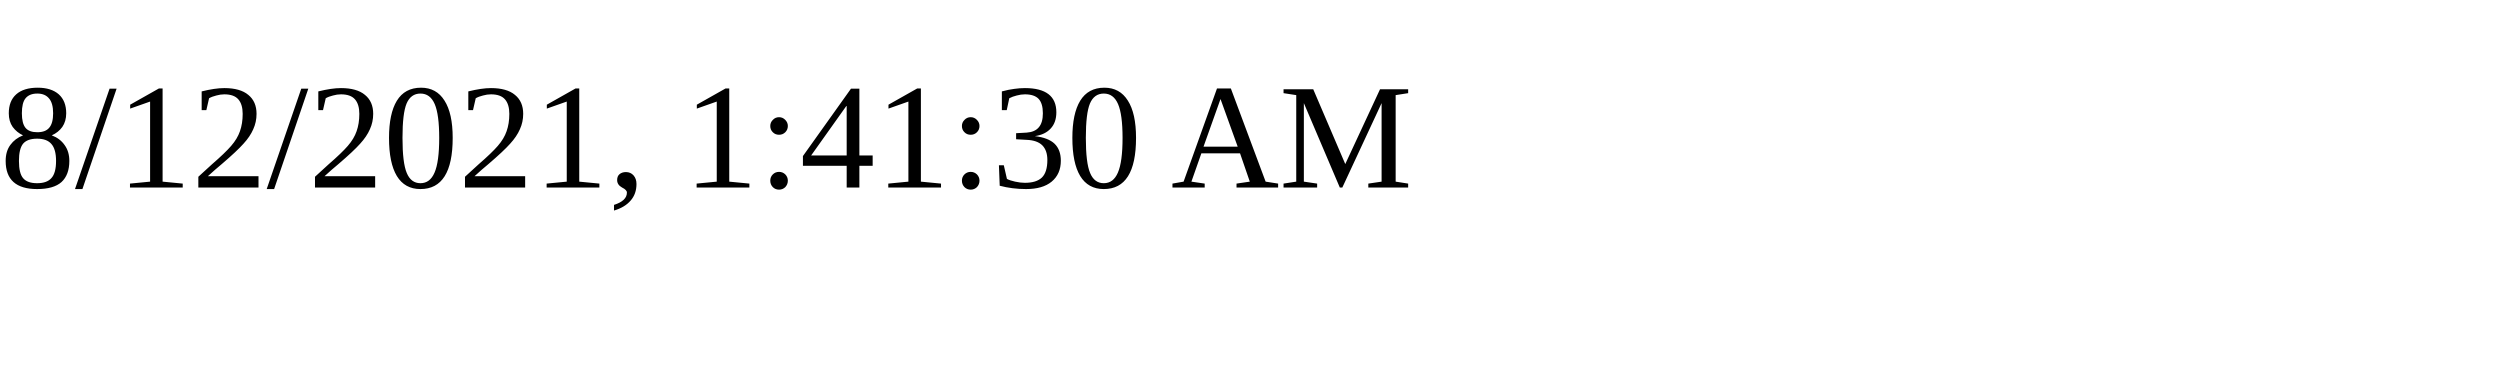
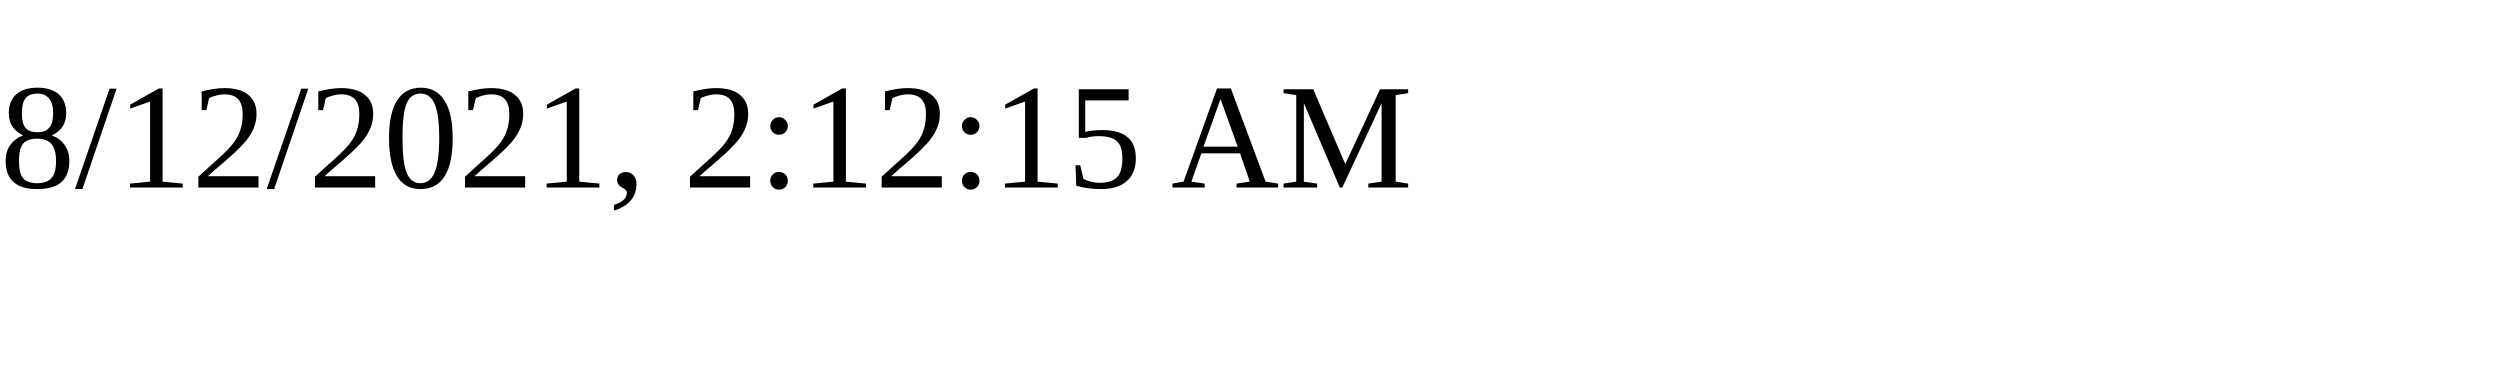
<svg xmlns="http://www.w3.org/2000/svg" height="30" width="200">
-   <text x="0" y="15">8/12/2021, 1:41:30 AM</text>
+   <text x="0" y="15">8/12/2021, 2:12:15 AM</text>
</svg>
